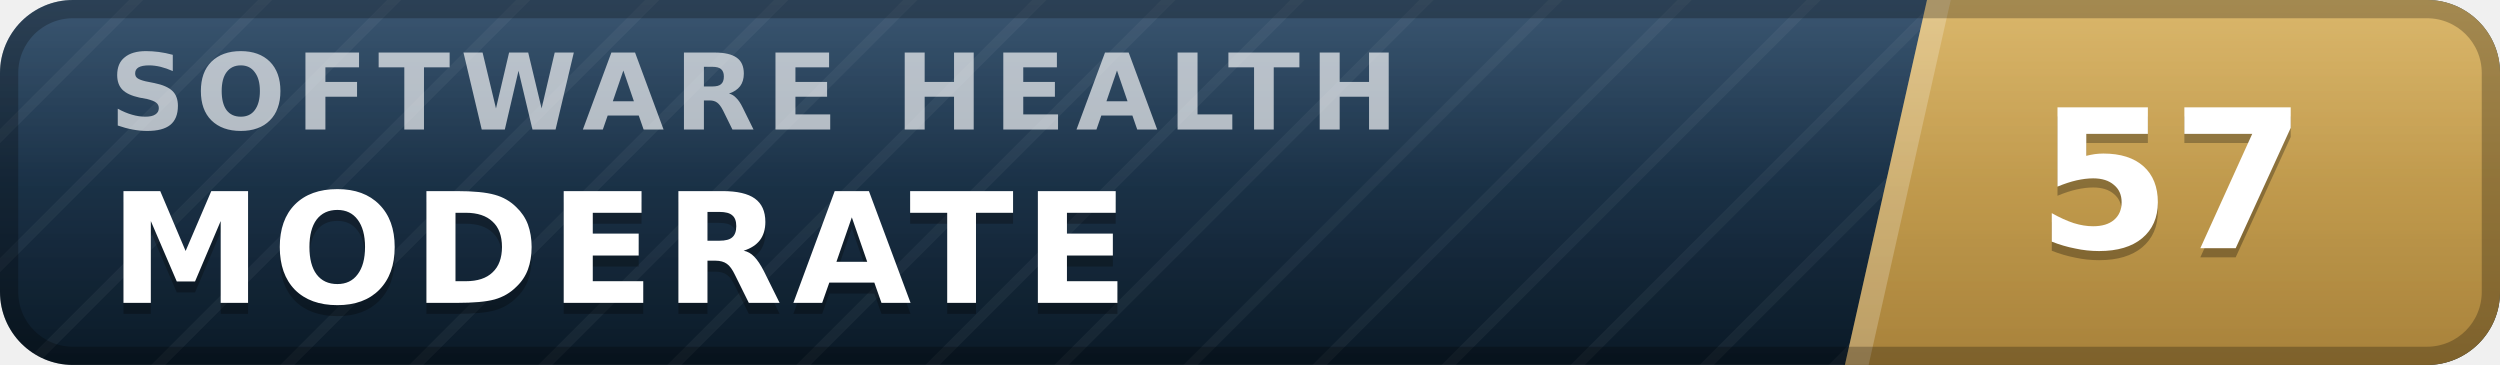
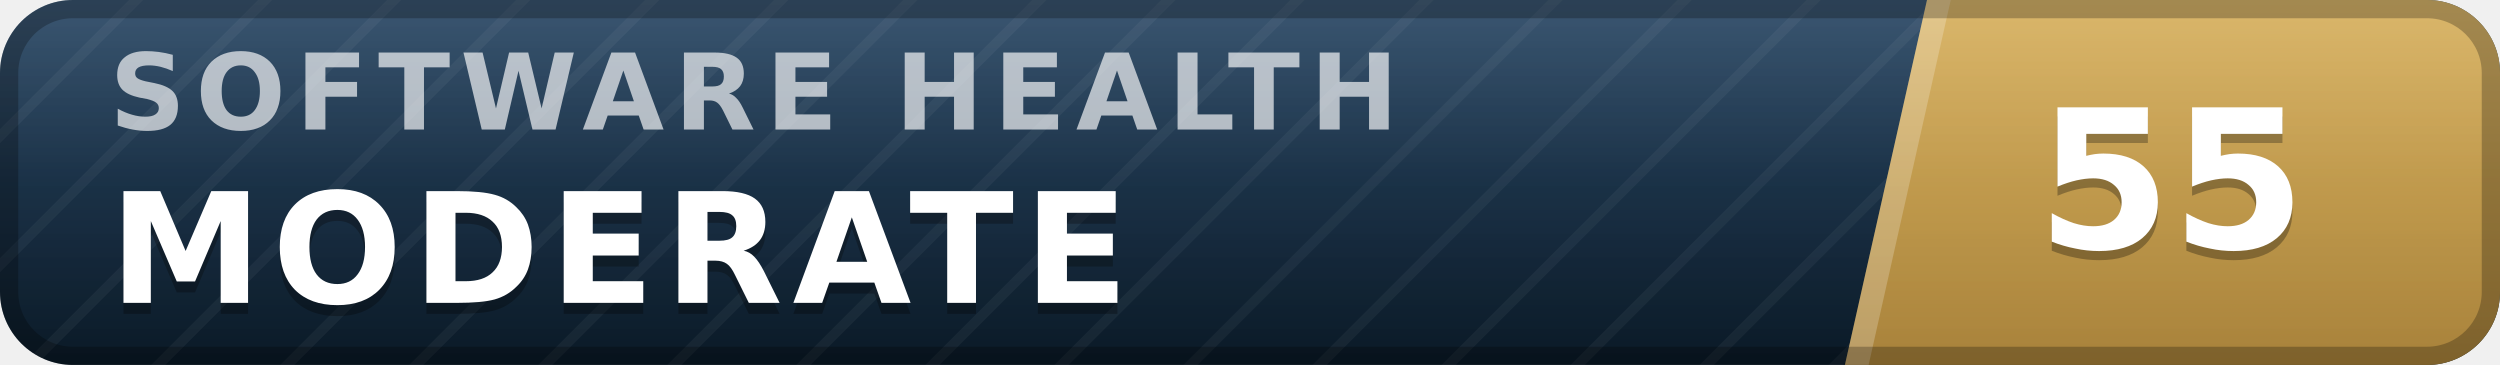
- <svg xmlns="http://www.w3.org/2000/svg" width="137" height="20" viewBox="0 0 137 20" role="img" aria-label="inspect.software software health index 57 of 100, moderate" font-family="Verdana,DejaVu Sans,Geneva,sans-serif">
+ <svg xmlns="http://www.w3.org/2000/svg" width="137" height="20" viewBox="0 0 137 20" role="img" aria-label="inspect.software software health index 55 of 100, moderate" font-family="Verdana,DejaVu Sans,Geneva,sans-serif">
  <defs>
    <linearGradient id="plate" x1="0" y1="0" x2="0" y2="1">
      <stop offset="0" stop-color="#1d3d5c" />
      <stop offset="1" stop-color="#0a1926" />
    </linearGradient>
    <linearGradient id="endplate" x1="0" y1="0" x2="0" y2="1">
      <stop offset="0" stop-color="#d5ac55" />
      <stop offset="1" stop-color="#a8823a" />
    </linearGradient>
    <linearGradient id="gloss" x1="0" y1="0" x2="0" y2="1">
      <stop offset="0" stop-color="#fff" stop-opacity=".13" />
      <stop offset=".5" stop-color="#fff" stop-opacity=".03" />
      <stop offset="1" stop-color="#fff" stop-opacity="0" />
    </linearGradient>
    <pattern id="guilloche" width="5" height="5" patternUnits="userSpaceOnUse" patternTransform="rotate(45)">
      <line x1="0" y1="0" x2="0" y2="5" stroke="#fff" stroke-opacity=".045" stroke-width="1.1" />
    </pattern>
    <clipPath id="rounded">
      <rect width="137" height="20" rx="4" />
    </clipPath>
  </defs>
  <g clip-path="url(#rounded)">
    <rect width="137" height="20" fill="url(#plate)" />
    <rect width="137" height="20" fill="url(#guilloche)" />
    <polygon points="105.6,0 137,0 137,20 101.1,20" fill="url(#endplate)" />
    <polygon points="105.6,0 106.9,0 102.4,20 101.1,20" fill="#fff" fill-opacity=".22" />
    <text x="6.0" y="7.1" font-size="5.8" letter-spacing="0.55" fill="#fff" fill-opacity=".66" font-weight="bold" textLength="76.3" lengthAdjust="spacing">SOFTWARE HEALTH</text>
    <text x="6.0" y="17.2" font-size="8.4" fill="#000" fill-opacity=".3" font-weight="bold" letter-spacing="0.55" textLength="59.5" lengthAdjust="spacing">MODERATE</text>
    <text x="6.0" y="16.6" font-size="8.4" fill="#fff" font-weight="bold" letter-spacing="0.55" textLength="59.5" lengthAdjust="spacing">MODERATE</text>
-     <text x="119.0" y="14.1" font-size="10.6" fill="#000" fill-opacity=".3" font-weight="bold" text-anchor="middle">57</text>
-     <text x="119.0" y="13.6" font-size="10.6" fill="#fff" font-weight="bold" text-anchor="middle">57</text>
+     <text x="119.0" y="14.1" font-size="10.6" fill="#000" fill-opacity=".3" font-weight="bold" text-anchor="middle">55</text>
+     <text x="119.0" y="13.6" font-size="10.6" fill="#fff" font-weight="bold" text-anchor="middle">55</text>
    <rect width="137" height="20" fill="url(#gloss)" />
  </g>
  <rect x=".5" y=".5" width="136" height="19" rx="3.5" fill="none" stroke="#000" stroke-opacity=".25" />
</svg>
